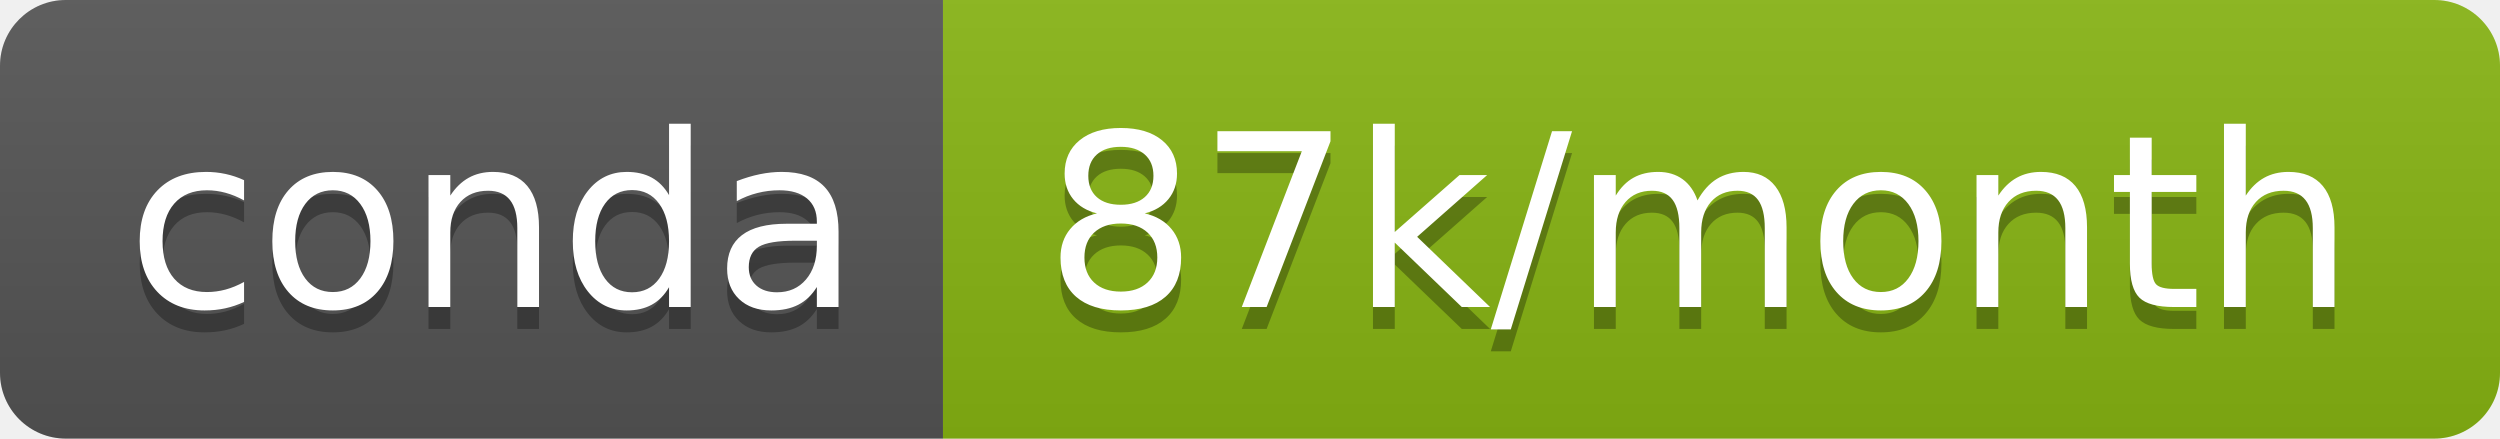
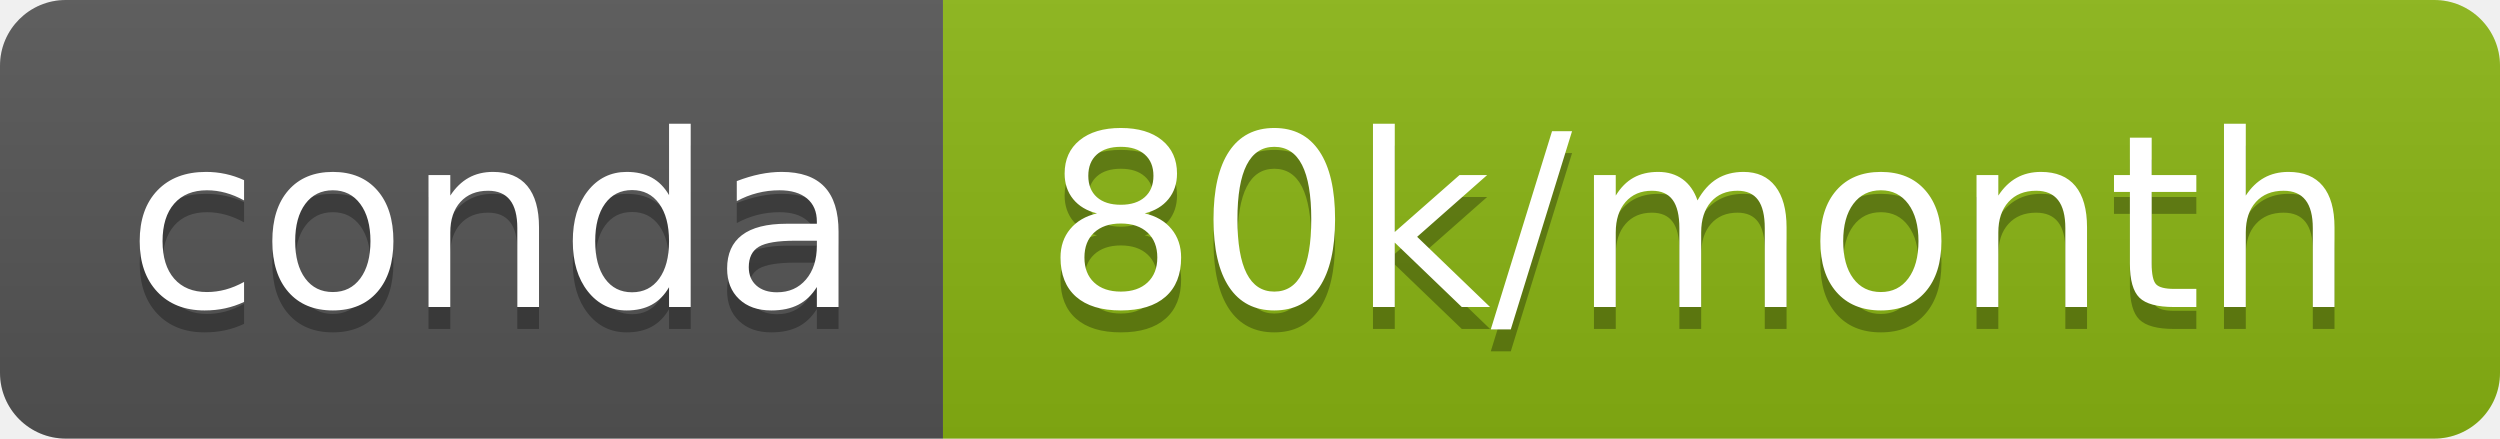
- <svg xmlns="http://www.w3.org/2000/svg" width="114" height="20" role="img" aria-label="conda: 87k/month">
+ <svg xmlns="http://www.w3.org/2000/svg" width="114" height="20" role="img" aria-label="conda: 80k/month">
  <linearGradient id="s" x2="0" y2="100%">
    <stop offset="0" stop-color="#bbb" stop-opacity=".1" />
    <stop offset="1" stop-opacity=".1" />
  </linearGradient>
  <clipPath id="r">
    <rect width="114" height="20" rx="3" fill="#fff" />
  </clipPath>
  <g clip-path="url(#r)">
    <rect width="43" height="20" fill="#555" />
-     <rect x="43" width="71" height="20" fill="#88b613" />
+     <rect x="43" width="71" height="20" fill="#8ab613" />
    <rect width="114" height="20" fill="url(#s)" />
  </g>
  <g fill="#fff" text-anchor="middle" font-family="Verdana,Geneva,DejaVu Sans,sans-serif" text-rendering="geometricPrecision" font-size="110">
    <text aria-hidden="true" x="225" y="150" fill="#010101" fill-opacity=".3" transform="scale(.1)" textLength="330">conda</text>
    <text x="225" y="140" transform="scale(.1)" fill="#fff" textLength="330">conda</text>
-     <text aria-hidden="true" x="775" y="150" fill="#010101" fill-opacity=".3" transform="scale(.1)" textLength="610">87k/month</text>
-     <text x="775" y="140" transform="scale(.1)" fill="#fff" textLength="610">87k/month</text>
+     <text aria-hidden="true" x="775" y="150" fill="#010101" fill-opacity=".3" transform="scale(.1)" textLength="610">80k/month</text>
+     <text x="775" y="140" transform="scale(.1)" fill="#fff" textLength="610">80k/month</text>
  </g>
</svg>
